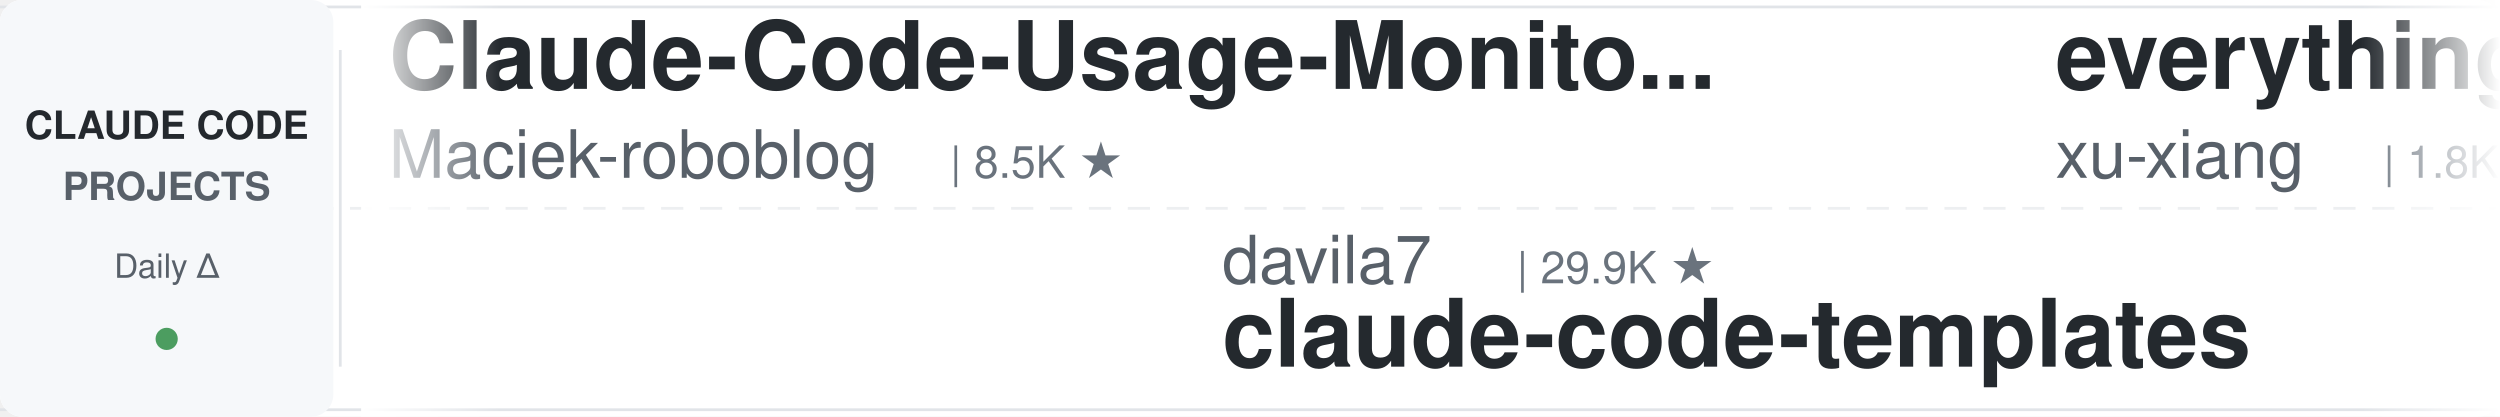
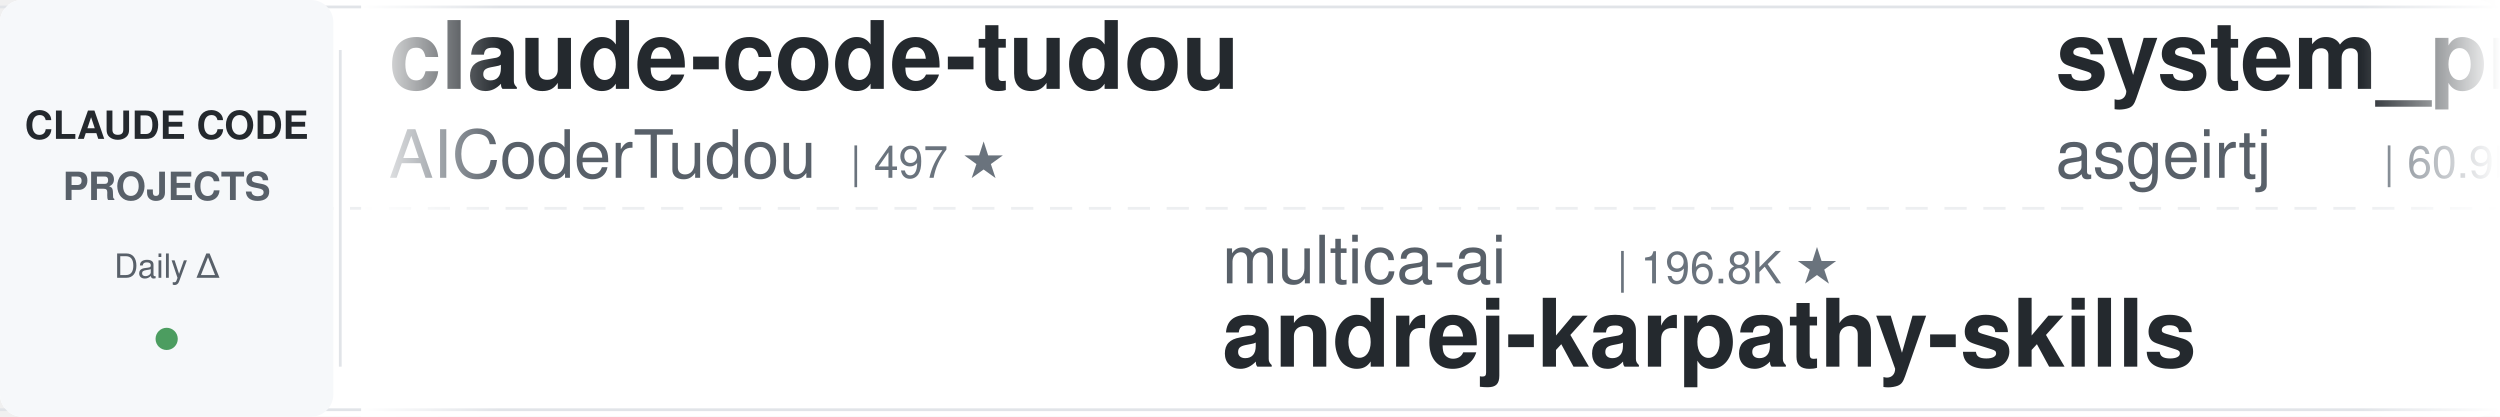
<svg xmlns="http://www.w3.org/2000/svg" width="900" height="150">
  <defs>
    <linearGradient id="leftFade" x1="0%" y1="0%" x2="100%" y2="0%">
      <stop offset="0%" style="stop-color:#ffffff;stop-opacity:1" />
      <stop offset="100%" style="stop-color:#ffffff;stop-opacity:0" />
    </linearGradient>
    <linearGradient id="rightFade" x1="0%" y1="0%" x2="100%" y2="0%">
      <stop offset="0%" style="stop-color:#ffffff;stop-opacity:0" />
      <stop offset="100%" style="stop-color:#ffffff;stop-opacity:1" />
    </linearGradient>
  </defs>
  <rect width="900" height="150" fill="#ffffff" rx="8" />
  <rect x="0" y="2" width="900" height="1" fill="#e1e4e8" />
  <rect x="0" y="147" width="900" height="1" fill="#e1e4e8" />
  <line x1="0" y1="75" x2="900" y2="75" stroke="#e1e4e8" stroke-width="1" stroke-dasharray="8 6" opacity="0.6" />
  <rect x="0" y="0" width="120" height="150" fill="#f6f8fa" rx="8" />
  <text x="60" y="50" font-family="-apple-system, BlinkMacSystemFont, 'Segoe UI', Helvetica, Arial, sans-serif" font-size="14" font-weight="600" fill="#24292e" text-anchor="middle">CLAUDE CODE</text>
  <text x="60" y="72" font-family="-apple-system, BlinkMacSystemFont, 'Segoe UI', Helvetica, Arial, sans-serif" font-size="14" font-weight="600" fill="#586069" text-anchor="middle">PROJECTS</text>
  <text x="60" y="100" font-family="-apple-system, BlinkMacSystemFont, 'Segoe UI', Helvetica, Arial, sans-serif" font-size="12" font-weight="500" fill="#586069" text-anchor="middle">Daily Δ</text>
  <circle cx="60" cy="122" r="4" fill="#22863a" opacity="0.8" />
  <rect x="122" y="18" width="1" height="114" fill="#e1e4e8" />
  <clipPath id="tickerClip">
    <rect x="130" y="0" width="770" height="150" />
  </clipPath>
  <g clip-path="url(#tickerClip)">
    <g id="tickerItems">
      <animateTransform attributeName="transform" attributeType="XML" type="translate" from="0 0" to="-3000 0" dur="54s" repeatCount="indefinite" />
      <g transform="translate(0, 0)">
-         <text x="140" y="32" font-family="-apple-system, BlinkMacSystemFont, 'Segoe UI', Helvetica, Arial, sans-serif" font-size="34" font-weight="600" fill="#24292e">Claude-Code-Usage-Monito...</text>
-         <text x="140" y="64" font-family="-apple-system, BlinkMacSystemFont, 'Segoe UI', Helvetica, Arial, sans-serif" font-size="24" font-weight="400" fill="#586069">Maciek-roboblog</text>
-         <text x="342" y="64" font-family="-apple-system, BlinkMacSystemFont, 'Segoe UI', Helvetica, Arial, sans-serif" font-size="16" font-weight="500" fill="#6a737d">| 8.5K ★</text>
+         <text x="140" y="32" font-family="-apple-system, BlinkMacSystemFont, 'Segoe UI', Helvetica, Arial, sans-serif" font-size="34" font-weight="600" fill="#24292e">claude-code-tudou</text>
+         <text x="140" y="64" font-family="-apple-system, BlinkMacSystemFont, 'Segoe UI', Helvetica, Arial, sans-serif" font-size="24" font-weight="400" fill="#586069">AICoderTudou</text>
+         <text x="306" y="64" font-family="-apple-system, BlinkMacSystemFont, 'Segoe UI', Helvetica, Arial, sans-serif" font-size="16" font-weight="500" fill="#6a737d">| 497 ★</text>
      </g>
      <g transform="translate(300, 0)">
-         <text x="140" y="102" font-family="-apple-system, BlinkMacSystemFont, 'Segoe UI', Helvetica, Arial, sans-serif" font-size="24" font-weight="400" fill="#586069">davila7</text>
-         <text x="246" y="102" font-family="-apple-system, BlinkMacSystemFont, 'Segoe UI', Helvetica, Arial, sans-serif" font-size="16" font-weight="500" fill="#6a737d">| 29.9K ★</text>
-         <text x="140" y="132" font-family="-apple-system, BlinkMacSystemFont, 'Segoe UI', Helvetica, Arial, sans-serif" font-size="34" font-weight="600" fill="#24292e">claude-code-templates</text>
+         <text x="140" y="102" font-family="-apple-system, BlinkMacSystemFont, 'Segoe UI', Helvetica, Arial, sans-serif" font-size="24" font-weight="400" fill="#586069">multica-ai</text>
+         <text x="282" y="102" font-family="-apple-system, BlinkMacSystemFont, 'Segoe UI', Helvetica, Arial, sans-serif" font-size="16" font-weight="500" fill="#6a737d">| 196.8K ★</text>
+         <text x="140" y="132" font-family="-apple-system, BlinkMacSystemFont, 'Segoe UI', Helvetica, Arial, sans-serif" font-size="34" font-weight="600" fill="#24292e">andrej-karpathy-skills</text>
      </g>
      <g transform="translate(600, 0)">
-         <text x="140" y="32" font-family="-apple-system, BlinkMacSystemFont, 'Segoe UI', Helvetica, Arial, sans-serif" font-size="34" font-weight="600" fill="#24292e">everything-claude-code-z...</text>
-         <text x="140" y="64" font-family="-apple-system, BlinkMacSystemFont, 'Segoe UI', Helvetica, Arial, sans-serif" font-size="24" font-weight="400" fill="#586069">xu-xiang</text>
-         <text x="258" y="64" font-family="-apple-system, BlinkMacSystemFont, 'Segoe UI', Helvetica, Arial, sans-serif" font-size="16" font-weight="500" fill="#6a737d">| 1.8K ★</text>
+         <text x="140" y="32" font-family="-apple-system, BlinkMacSystemFont, 'Segoe UI', Helvetica, Arial, sans-serif" font-size="34" font-weight="600" fill="#24292e">system_prompts_leaks</text>
+         <text x="140" y="64" font-family="-apple-system, BlinkMacSystemFont, 'Segoe UI', Helvetica, Arial, sans-serif" font-size="24" font-weight="400" fill="#586069">asgeirtj</text>
+         <text x="258" y="64" font-family="-apple-system, BlinkMacSystemFont, 'Segoe UI', Helvetica, Arial, sans-serif" font-size="16" font-weight="500" fill="#6a737d">| 60.9K ★</text>
      </g>
      <g transform="translate(900, 0)">
-         <text x="140" y="102" font-family="-apple-system, BlinkMacSystemFont, 'Segoe UI', Helvetica, Arial, sans-serif" font-size="24" font-weight="400" fill="#586069">digitalsamba</text>
-         <text x="306" y="102" font-family="-apple-system, BlinkMacSystemFont, 'Segoe UI', Helvetica, Arial, sans-serif" font-size="16" font-weight="500" fill="#6a737d">| 1.8K ★</text>
-         <text x="140" y="132" font-family="-apple-system, BlinkMacSystemFont, 'Segoe UI', Helvetica, Arial, sans-serif" font-size="34" font-weight="600" fill="#24292e">claude-code-video-toolki...</text>
+         <text x="140" y="102" font-family="-apple-system, BlinkMacSystemFont, 'Segoe UI', Helvetica, Arial, sans-serif" font-size="24" font-weight="400" fill="#586069">jeremylongshore</text>
+         <text x="342" y="102" font-family="-apple-system, BlinkMacSystemFont, 'Segoe UI', Helvetica, Arial, sans-serif" font-size="16" font-weight="500" fill="#6a737d">| 2.6K ★</text>
+         <text x="140" y="132" font-family="-apple-system, BlinkMacSystemFont, 'Segoe UI', Helvetica, Arial, sans-serif" font-size="34" font-weight="600" fill="#24292e">claude-code-plugins-plus...</text>
      </g>
      <g transform="translate(1200, 0)">
-         <text x="140" y="32" font-family="-apple-system, BlinkMacSystemFont, 'Segoe UI', Helvetica, Arial, sans-serif" font-size="34" font-weight="600" fill="#24292e">claude-code-rust</text>
-         <text x="140" y="64" font-family="-apple-system, BlinkMacSystemFont, 'Segoe UI', Helvetica, Arial, sans-serif" font-size="24" font-weight="400" fill="#586069">lorryjovens-hub</text>
-         <text x="342" y="64" font-family="-apple-system, BlinkMacSystemFont, 'Segoe UI', Helvetica, Arial, sans-serif" font-size="16" font-weight="500" fill="#6a737d">| 1.7K ★</text>
+         <text x="140" y="32" font-family="-apple-system, BlinkMacSystemFont, 'Segoe UI', Helvetica, Arial, sans-serif" font-size="34" font-weight="600" fill="#24292e">ralph-claude-code</text>
+         <text x="140" y="64" font-family="-apple-system, BlinkMacSystemFont, 'Segoe UI', Helvetica, Arial, sans-serif" font-size="24" font-weight="400" fill="#586069">frankbria</text>
+         <text x="270" y="64" font-family="-apple-system, BlinkMacSystemFont, 'Segoe UI', Helvetica, Arial, sans-serif" font-size="16" font-weight="500" fill="#6a737d">| 9.6K ★</text>
      </g>
      <g transform="translate(1500, 0)">
+         <text x="140" y="102" font-family="-apple-system, BlinkMacSystemFont, 'Segoe UI', Helvetica, Arial, sans-serif" font-size="24" font-weight="400" fill="#586069">router-for-me</text>
+         <text x="318" y="102" font-family="-apple-system, BlinkMacSystemFont, 'Segoe UI', Helvetica, Arial, sans-serif" font-size="16" font-weight="500" fill="#6a737d">| 45.2K ★</text>
+         <text x="140" y="132" font-family="-apple-system, BlinkMacSystemFont, 'Segoe UI', Helvetica, Arial, sans-serif" font-size="34" font-weight="600" fill="#24292e">CLIProxyAPI</text>
+       </g>
+       <g transform="translate(1800, 0)">
+         <text x="140" y="32" font-family="-apple-system, BlinkMacSystemFont, 'Segoe UI', Helvetica, Arial, sans-serif" font-size="34" font-weight="600" fill="#24292e">claude-code-from-scratch</text>
+         <text x="140" y="64" font-family="-apple-system, BlinkMacSystemFont, 'Segoe UI', Helvetica, Arial, sans-serif" font-size="24" font-weight="400" fill="#586069">Windy3f3f3f3f</text>
+         <text x="318" y="64" font-family="-apple-system, BlinkMacSystemFont, 'Segoe UI', Helvetica, Arial, sans-serif" font-size="16" font-weight="500" fill="#6a737d">| 2.5K ★</text>
+       </g>
+       <g transform="translate(2100, 0)">
        <text x="140" y="102" font-family="-apple-system, BlinkMacSystemFont, 'Segoe UI', Helvetica, Arial, sans-serif" font-size="24" font-weight="400" fill="#586069">disler</text>
        <text x="234" y="102" font-family="-apple-system, BlinkMacSystemFont, 'Segoe UI', Helvetica, Arial, sans-serif" font-size="16" font-weight="500" fill="#6a737d">| 1.5K ★</text>
        <text x="140" y="132" font-family="-apple-system, BlinkMacSystemFont, 'Segoe UI', Helvetica, Arial, sans-serif" font-size="34" font-weight="600" fill="#24292e">pi-vs-claude-code</text>
      </g>
-       <g transform="translate(1800, 0)">
-         <text x="140" y="32" font-family="-apple-system, BlinkMacSystemFont, 'Segoe UI', Helvetica, Arial, sans-serif" font-size="34" font-weight="600" fill="#24292e">oh-my-claudecode</text>
-         <text x="140" y="64" font-family="-apple-system, BlinkMacSystemFont, 'Segoe UI', Helvetica, Arial, sans-serif" font-size="24" font-weight="400" fill="#586069">Yeachan-Heo</text>
-         <text x="294" y="64" font-family="-apple-system, BlinkMacSystemFont, 'Segoe UI', Helvetica, Arial, sans-serif" font-size="16" font-weight="500" fill="#6a737d">| 38.1K ★</text>
-       </g>
-       <g transform="translate(2100, 0)">
-         <text x="140" y="102" font-family="-apple-system, BlinkMacSystemFont, 'Segoe UI', Helvetica, Arial, sans-serif" font-size="24" font-weight="400" fill="#586069">affaan-m</text>
-         <text x="258" y="102" font-family="-apple-system, BlinkMacSystemFont, 'Segoe UI', Helvetica, Arial, sans-serif" font-size="16" font-weight="500" fill="#6a737d">| 233.9K ★</text>
-         <text x="140" y="132" font-family="-apple-system, BlinkMacSystemFont, 'Segoe UI', Helvetica, Arial, sans-serif" font-size="34" font-weight="600" fill="#24292e">ECC</text>
-       </g>
      <g transform="translate(2400, 0)">
-         <text x="140" y="32" font-family="-apple-system, BlinkMacSystemFont, 'Segoe UI', Helvetica, Arial, sans-serif" font-size="34" font-weight="600" fill="#24292e">claude-code-source-build</text>
-         <text x="140" y="64" font-family="-apple-system, BlinkMacSystemFont, 'Segoe UI', Helvetica, Arial, sans-serif" font-size="24" font-weight="400" fill="#586069">andrew-kramer-inno</text>
-         <text x="378" y="64" font-family="-apple-system, BlinkMacSystemFont, 'Segoe UI', Helvetica, Arial, sans-serif" font-size="16" font-weight="500" fill="#6a737d">| 595 ★</text>
+         <text x="140" y="32" font-family="-apple-system, BlinkMacSystemFont, 'Segoe UI', Helvetica, Arial, sans-serif" font-size="34" font-weight="600" fill="#24292e">Auto-claude-code-researc...</text>
+         <text x="140" y="64" font-family="-apple-system, BlinkMacSystemFont, 'Segoe UI', Helvetica, Arial, sans-serif" font-size="24" font-weight="400" fill="#586069">wanshuiyin</text>
+         <text x="282" y="64" font-family="-apple-system, BlinkMacSystemFont, 'Segoe UI', Helvetica, Arial, sans-serif" font-size="16" font-weight="500" fill="#6a737d">| 13.9K ★</text>
      </g>
      <g transform="translate(2700, 0)">
-         <text x="140" y="102" font-family="-apple-system, BlinkMacSystemFont, 'Segoe UI', Helvetica, Arial, sans-serif" font-size="24" font-weight="400" fill="#586069">zebbern</text>
-         <text x="246" y="102" font-family="-apple-system, BlinkMacSystemFont, 'Segoe UI', Helvetica, Arial, sans-serif" font-size="16" font-weight="500" fill="#6a737d">| 4.4K ★</text>
-         <text x="140" y="132" font-family="-apple-system, BlinkMacSystemFont, 'Segoe UI', Helvetica, Arial, sans-serif" font-size="34" font-weight="600" fill="#24292e">claude-code-guide</text>
+         <text x="140" y="102" font-family="-apple-system, BlinkMacSystemFont, 'Segoe UI', Helvetica, Arial, sans-serif" font-size="24" font-weight="400" fill="#586069">Njengah</text>
+         <text x="246" y="102" font-family="-apple-system, BlinkMacSystemFont, 'Segoe UI', Helvetica, Arial, sans-serif" font-size="16" font-weight="500" fill="#6a737d">| 1.9K ★</text>
+         <text x="140" y="132" font-family="-apple-system, BlinkMacSystemFont, 'Segoe UI', Helvetica, Arial, sans-serif" font-size="34" font-weight="600" fill="#24292e">claude-code-cheat-sheet</text>
      </g>
      <g transform="translate(3000, 0)">
-         <text x="140" y="32" font-family="-apple-system, BlinkMacSystemFont, 'Segoe UI', Helvetica, Arial, sans-serif" font-size="34" font-weight="600" fill="#24292e">Claude-Code-Usage-Monito...</text>
-         <text x="140" y="64" font-family="-apple-system, BlinkMacSystemFont, 'Segoe UI', Helvetica, Arial, sans-serif" font-size="24" font-weight="400" fill="#586069">Maciek-roboblog</text>
-         <text x="342" y="64" font-family="-apple-system, BlinkMacSystemFont, 'Segoe UI', Helvetica, Arial, sans-serif" font-size="16" font-weight="500" fill="#6a737d">| 8.5K ★</text>
+         <text x="140" y="32" font-family="-apple-system, BlinkMacSystemFont, 'Segoe UI', Helvetica, Arial, sans-serif" font-size="34" font-weight="600" fill="#24292e">claude-code-tudou</text>
+         <text x="140" y="64" font-family="-apple-system, BlinkMacSystemFont, 'Segoe UI', Helvetica, Arial, sans-serif" font-size="24" font-weight="400" fill="#586069">AICoderTudou</text>
+         <text x="306" y="64" font-family="-apple-system, BlinkMacSystemFont, 'Segoe UI', Helvetica, Arial, sans-serif" font-size="16" font-weight="500" fill="#6a737d">| 497 ★</text>
      </g>
      <g transform="translate(3300, 0)">
-         <text x="140" y="102" font-family="-apple-system, BlinkMacSystemFont, 'Segoe UI', Helvetica, Arial, sans-serif" font-size="24" font-weight="400" fill="#586069">davila7</text>
-         <text x="246" y="102" font-family="-apple-system, BlinkMacSystemFont, 'Segoe UI', Helvetica, Arial, sans-serif" font-size="16" font-weight="500" fill="#6a737d">| 29.9K ★</text>
-         <text x="140" y="132" font-family="-apple-system, BlinkMacSystemFont, 'Segoe UI', Helvetica, Arial, sans-serif" font-size="34" font-weight="600" fill="#24292e">claude-code-templates</text>
+         <text x="140" y="102" font-family="-apple-system, BlinkMacSystemFont, 'Segoe UI', Helvetica, Arial, sans-serif" font-size="24" font-weight="400" fill="#586069">multica-ai</text>
+         <text x="282" y="102" font-family="-apple-system, BlinkMacSystemFont, 'Segoe UI', Helvetica, Arial, sans-serif" font-size="16" font-weight="500" fill="#6a737d">| 196.8K ★</text>
+         <text x="140" y="132" font-family="-apple-system, BlinkMacSystemFont, 'Segoe UI', Helvetica, Arial, sans-serif" font-size="34" font-weight="600" fill="#24292e">andrej-karpathy-skills</text>
      </g>
      <g transform="translate(3600, 0)">
-         <text x="140" y="32" font-family="-apple-system, BlinkMacSystemFont, 'Segoe UI', Helvetica, Arial, sans-serif" font-size="34" font-weight="600" fill="#24292e">everything-claude-code-z...</text>
-         <text x="140" y="64" font-family="-apple-system, BlinkMacSystemFont, 'Segoe UI', Helvetica, Arial, sans-serif" font-size="24" font-weight="400" fill="#586069">xu-xiang</text>
-         <text x="258" y="64" font-family="-apple-system, BlinkMacSystemFont, 'Segoe UI', Helvetica, Arial, sans-serif" font-size="16" font-weight="500" fill="#6a737d">| 1.8K ★</text>
+         <text x="140" y="32" font-family="-apple-system, BlinkMacSystemFont, 'Segoe UI', Helvetica, Arial, sans-serif" font-size="34" font-weight="600" fill="#24292e">system_prompts_leaks</text>
+         <text x="140" y="64" font-family="-apple-system, BlinkMacSystemFont, 'Segoe UI', Helvetica, Arial, sans-serif" font-size="24" font-weight="400" fill="#586069">asgeirtj</text>
+         <text x="258" y="64" font-family="-apple-system, BlinkMacSystemFont, 'Segoe UI', Helvetica, Arial, sans-serif" font-size="16" font-weight="500" fill="#6a737d">| 60.9K ★</text>
      </g>
      <g transform="translate(3900, 0)">
-         <text x="140" y="102" font-family="-apple-system, BlinkMacSystemFont, 'Segoe UI', Helvetica, Arial, sans-serif" font-size="24" font-weight="400" fill="#586069">digitalsamba</text>
-         <text x="306" y="102" font-family="-apple-system, BlinkMacSystemFont, 'Segoe UI', Helvetica, Arial, sans-serif" font-size="16" font-weight="500" fill="#6a737d">| 1.8K ★</text>
-         <text x="140" y="132" font-family="-apple-system, BlinkMacSystemFont, 'Segoe UI', Helvetica, Arial, sans-serif" font-size="34" font-weight="600" fill="#24292e">claude-code-video-toolki...</text>
+         <text x="140" y="102" font-family="-apple-system, BlinkMacSystemFont, 'Segoe UI', Helvetica, Arial, sans-serif" font-size="24" font-weight="400" fill="#586069">jeremylongshore</text>
+         <text x="342" y="102" font-family="-apple-system, BlinkMacSystemFont, 'Segoe UI', Helvetica, Arial, sans-serif" font-size="16" font-weight="500" fill="#6a737d">| 2.6K ★</text>
+         <text x="140" y="132" font-family="-apple-system, BlinkMacSystemFont, 'Segoe UI', Helvetica, Arial, sans-serif" font-size="34" font-weight="600" fill="#24292e">claude-code-plugins-plus...</text>
      </g>
    </g>
  </g>
  <rect x="130" y="0" width="50" height="150" fill="url(#leftFade)" />
  <rect x="850" y="0" width="50" height="150" fill="url(#rightFade)" />
</svg>
